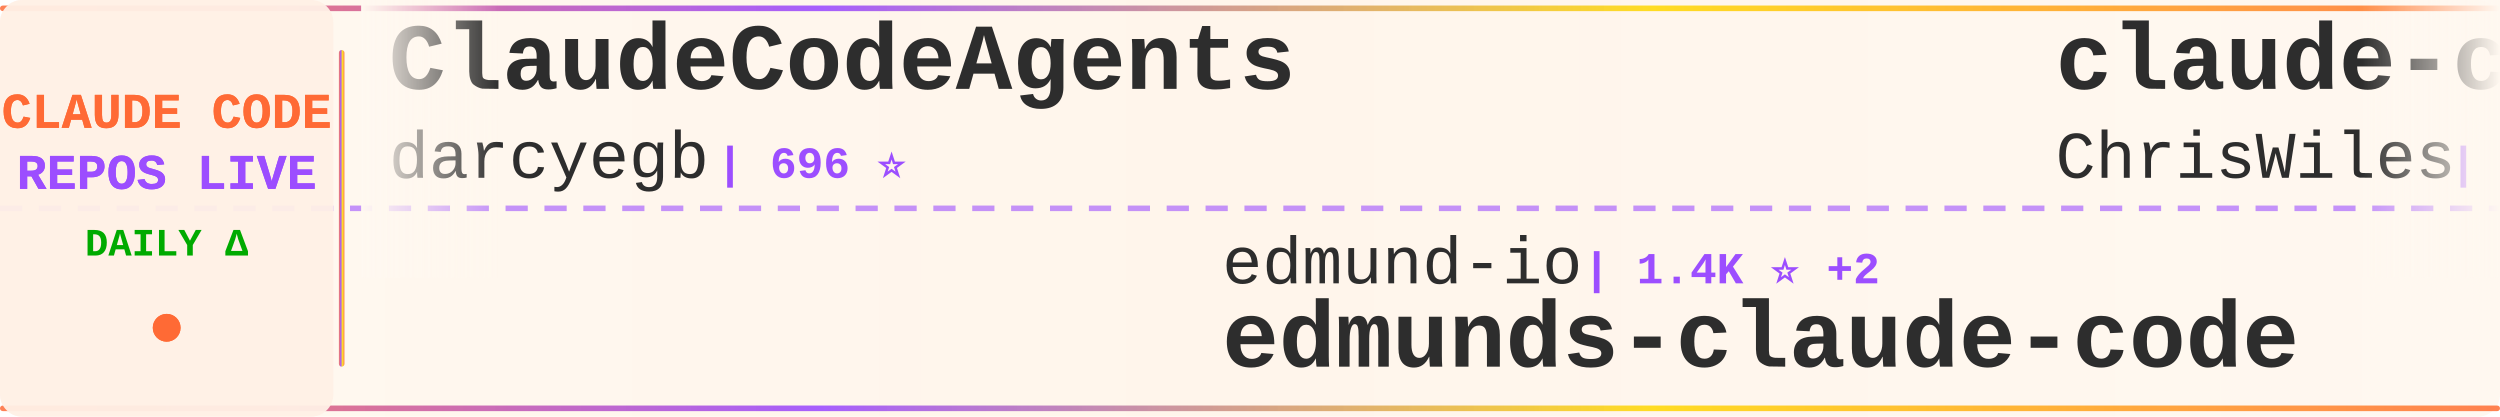
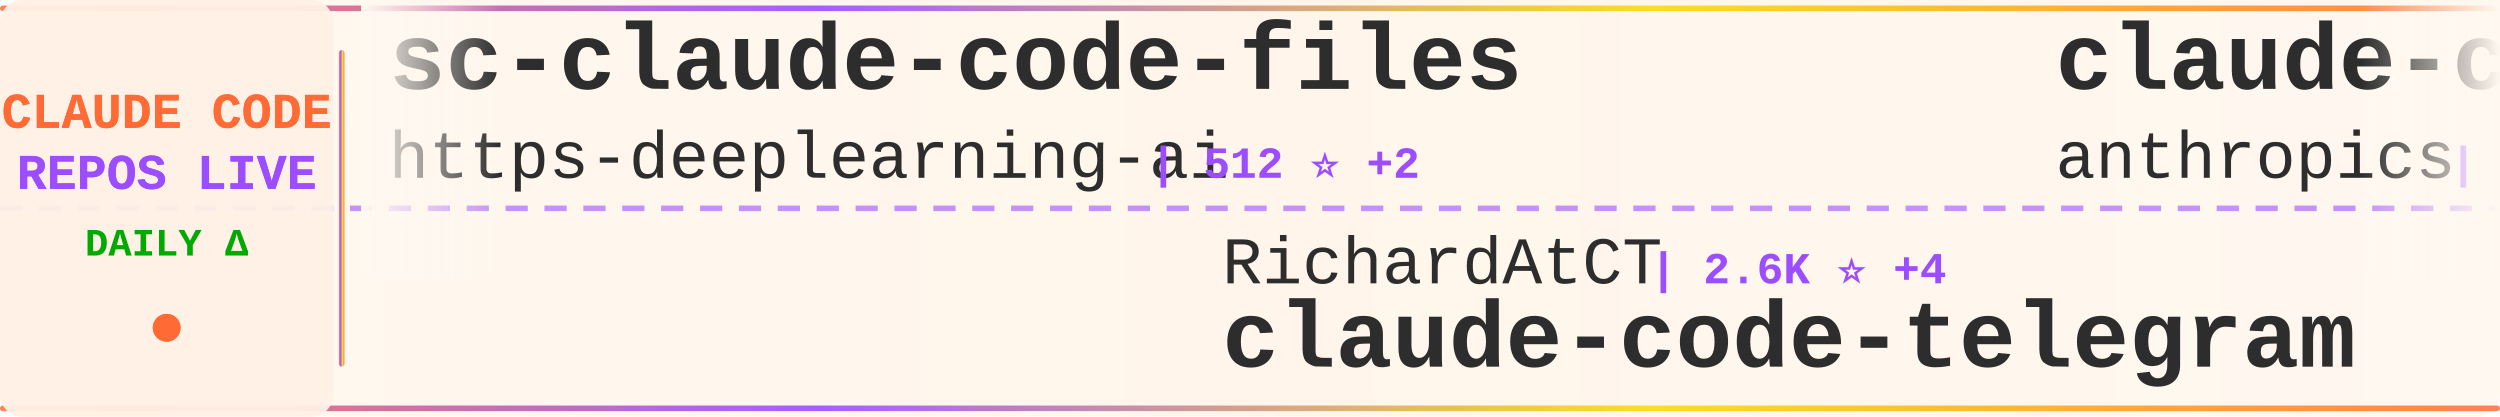
<svg xmlns="http://www.w3.org/2000/svg" width="900" height="150">
  <defs>
    <linearGradient id="tickerBg" x1="0%" y1="0%" x2="100%" y2="0%">
      <stop offset="0%" style="stop-color:#fff8f0;stop-opacity:0.98" />
      <stop offset="50%" style="stop-color:#fff5eb;stop-opacity:1" />
      <stop offset="100%" style="stop-color:#fff8f0;stop-opacity:0.98" />
    </linearGradient>
    <linearGradient id="borderGrad" x1="0%" y1="0%" x2="100%" y2="0%">
      <stop offset="0%" style="stop-color:#FF6B35;stop-opacity:0.85">
        <animate attributeName="stop-opacity" values="0.85;1;0.85" dur="2s" repeatCount="indefinite" />
      </stop>
      <stop offset="33%" style="stop-color:#9C4EFF;stop-opacity:0.9">
        <animate attributeName="stop-opacity" values="0.9;1;0.9" dur="2.2s" repeatCount="indefinite" />
      </stop>
      <stop offset="66%" style="stop-color:#FFD700;stop-opacity:0.85">
        <animate attributeName="stop-opacity" values="0.85;1;0.85" dur="1.8s" repeatCount="indefinite" />
      </stop>
      <stop offset="100%" style="stop-color:#FF6B35;stop-opacity:0.85">
        <animate attributeName="stop-opacity" values="0.85;1;0.85" dur="2s" repeatCount="indefinite" />
      </stop>
    </linearGradient>
    <filter id="textGlow">
      <feGaussianBlur stdDeviation="0.15" result="coloredBlur" />
      <feMerge>
        <feMergeNode in="coloredBlur" />
        <feMergeNode in="SourceGraphic" />
      </feMerge>
    </filter>
    <filter id="metricGlow">
      <feGaussianBlur stdDeviation="0.2" result="coloredBlur" />
      <feMerge>
        <feMergeNode in="coloredBlur" />
        <feMergeNode in="SourceGraphic" />
      </feMerge>
    </filter>
    <linearGradient id="leftFade" x1="0%" y1="0%" x2="100%" y2="0%">
      <stop offset="0%" style="stop-color:#fff8f0;stop-opacity:1" />
      <stop offset="100%" style="stop-color:#fff8f0;stop-opacity:0" />
    </linearGradient>
    <linearGradient id="rightFade" x1="0%" y1="0%" x2="100%" y2="0%">
      <stop offset="0%" style="stop-color:#fff8f0;stop-opacity:0" />
      <stop offset="100%" style="stop-color:#fff8f0;stop-opacity:1" />
    </linearGradient>
  </defs>
  <rect width="900" height="150" fill="url(#tickerBg)" rx="8" />
  <rect x="0" y="2" width="900" height="2" fill="url(#borderGrad)" rx="1" />
  <rect x="0" y="146" width="900" height="2" fill="url(#borderGrad)" rx="1" />
  <line x1="0" y1="75" x2="900" y2="75" stroke="#9C4EFF" stroke-width="2" stroke-dasharray="8 6" opacity="0.6" />
  <rect x="0" y="0" width="120" height="150" fill="#fff0e6" opacity="0.95" rx="8" />
  <text x="60" y="46" font-family="'Courier New', monospace" font-size="18" font-weight="bold" fill="#FF6B35" text-anchor="middle" filter="url(#textGlow)">
    CLAUDE CODE
  </text>
  <text x="60" y="68" font-family="'Courier New', monospace" font-size="18" font-weight="bold" fill="#9C4EFF" text-anchor="middle" filter="url(#textGlow)">
    REPOS LIVE
  </text>
  <text x="60" y="92" font-family="'Courier New', monospace" font-size="14" font-weight="bold" fill="#00aa00" text-anchor="middle">
    DAILY Δ
  </text>
  <circle cx="60" cy="118" r="5" fill="#FF6B35" filter="url(#metricGlow)">
    <animate attributeName="r" values="4;6;4" dur="1.5s" repeatCount="indefinite" />
    <animate attributeName="opacity" values="0.6;1;0.6" dur="1.5s" repeatCount="indefinite" />
  </circle>
  <rect x="122" y="18" width="2" height="114" fill="url(#borderGrad)" rx="1" />
  <clipPath id="tickerClip">
    <rect x="130" y="0" width="770" height="150" />
  </clipPath>
  <g clip-path="url(#tickerClip)">
    <g id="tickerItems">
      <animateTransform attributeName="transform" attributeType="XML" type="translate" from="0 0" to="-3000 0" dur="54s" repeatCount="indefinite" />
      <g transform="translate(0, 0)">
-         <text x="140" y="32" font-family="'Courier New', monospace" font-size="34" font-weight="bold" fill="#2d2d2d">ClaudeCodeAgents</text>
-         <text x="140" y="64" font-family="'Courier New', monospace" font-size="24" font-weight="normal" fill="#2d2d2d" opacity="1.0">darcyegb</text>
-         <text x="258" y="64" font-family="'Courier New', monospace" font-size="16" font-weight="bold" fill="#9C4EFF"> | 696 ⭐</text>
+         <text x="140" y="32" font-family="'Courier New', monospace" font-size="34" font-weight="bold" fill="#2d2d2d">sc-claude-code-files</text>
+         <text x="140" y="64" font-family="'Courier New', monospace" font-size="24" font-weight="normal" fill="#2d2d2d" opacity="1.0">https-deeplearning-ai</text>
+         <text x="414" y="64" font-family="'Courier New', monospace" font-size="16" font-weight="bold" fill="#9C4EFF"> | 512 ⭐ +2</text>
      </g>
      <g transform="translate(300, 0)">
-         <text x="140" y="102" font-family="'Courier New', monospace" font-size="24" font-weight="normal" fill="#2d2d2d" opacity="1.0">edmund-io</text>
-         <text x="270" y="102" font-family="'Courier New', monospace" font-size="16" font-weight="bold" fill="#9C4EFF"> | 1.4K ⭐ +2</text>
-         <text x="140" y="132" font-family="'Courier New', monospace" font-size="34" font-weight="bold" fill="#2d2d2d">edmunds-claude-code</text>
+         <text x="140" y="102" font-family="'Courier New', monospace" font-size="24" font-weight="normal" fill="#2d2d2d" opacity="1.0">RichardAtCT</text>
+         <text x="294" y="102" font-family="'Courier New', monospace" font-size="16" font-weight="bold" fill="#9C4EFF"> | 2.6K ⭐ +4</text>
+         <text x="140" y="132" font-family="'Courier New', monospace" font-size="34" font-weight="bold" fill="#2d2d2d">claude-code-telegram</text>
      </g>
      <g transform="translate(600, 0)">
-         <text x="140" y="32" font-family="'Courier New', monospace" font-size="34" font-weight="bold" fill="#2d2d2d">claude-code-showcase</text>
-         <text x="140" y="64" font-family="'Courier New', monospace" font-size="24" font-weight="normal" fill="#2d2d2d" opacity="1.0">ChrisWiles</text>
-         <text x="282" y="64" font-family="'Courier New', monospace" font-size="16" font-weight="bold" fill="#9C4EFF"> | 5.9K ⭐ +2</text>
+         <text x="140" y="32" font-family="'Courier New', monospace" font-size="34" font-weight="bold" fill="#2d2d2d">claude-code-base-action</text>
+         <text x="140" y="64" font-family="'Courier New', monospace" font-size="24" font-weight="normal" fill="#2d2d2d" opacity="1.0">anthropics</text>
+         <text x="282" y="64" font-family="'Courier New', monospace" font-size="16" font-weight="bold" fill="#9C4EFF"> | 834 ⭐ +6</text>
      </g>
      <g transform="translate(900, 0)">
-         <text x="140" y="102" font-family="'Courier New', monospace" font-size="24" font-weight="normal" fill="#2d2d2d" opacity="1.0">hangsman</text>
-         <text x="258" y="102" font-family="'Courier New', monospace" font-size="16" font-weight="bold" fill="#9C4EFF"> | 779 ⭐ +1</text>
-         <text x="140" y="132" font-family="'Courier New', monospace" font-size="34" font-weight="bold" fill="#2d2d2d">claude-code-source</text>
+         <text x="140" y="102" font-family="'Courier New', monospace" font-size="24" font-weight="normal" fill="#2d2d2d" opacity="1.0">Hyper66666</text>
+         <text x="282" y="102" font-family="'Courier New', monospace" font-size="16" font-weight="bold" fill="#9C4EFF"> | 214 ⭐</text>
+         <text x="140" y="132" font-family="'Courier New', monospace" font-size="34" font-weight="bold" fill="#2d2d2d">claude-code-sourcemap</text>
      </g>
      <g transform="translate(1200, 0)">
-         <text x="140" y="32" font-family="'Courier New', monospace" font-size="34" font-weight="bold" fill="#2d2d2d">claude-code</text>
-         <text x="140" y="64" font-family="'Courier New', monospace" font-size="24" font-weight="normal" fill="#2d2d2d" opacity="1.0">codeaashu</text>
-         <text x="270" y="64" font-family="'Courier New', monospace" font-size="16" font-weight="bold" fill="#9C4EFF"> | 2.6K ⭐ +11</text>
+         <text x="140" y="32" font-family="'Courier New', monospace" font-size="34" font-weight="bold" fill="#2d2d2d">claude-code-source</text>
+         <text x="140" y="64" font-family="'Courier New', monospace" font-size="24" font-weight="normal" fill="#2d2d2d" opacity="1.0">hangsman</text>
+         <text x="258" y="64" font-family="'Courier New', monospace" font-size="16" font-weight="bold" fill="#9C4EFF"> | 780 ⭐ +2</text>
      </g>
      <g transform="translate(1500, 0)">
-         <text x="140" y="102" font-family="'Courier New', monospace" font-size="24" font-weight="normal" fill="#2d2d2d" opacity="1.0">snarktank</text>
-         <text x="270" y="102" font-family="'Courier New', monospace" font-size="16" font-weight="bold" fill="#9C4EFF"> | 19.2K ⭐ +35</text>
-         <text x="140" y="132" font-family="'Courier New', monospace" font-size="34" font-weight="bold" fill="#2d2d2d">ralph</text>
+         <text x="140" y="102" font-family="'Courier New', monospace" font-size="24" font-weight="normal" fill="#2d2d2d" opacity="1.0">mehmoodosman</text>
+         <text x="306" y="102" font-family="'Courier New', monospace" font-size="16" font-weight="bold" fill="#9C4EFF"> | 169 ⭐</text>
+         <text x="140" y="132" font-family="'Courier New', monospace" font-size="34" font-weight="bold" fill="#2d2d2d">claude-code</text>
      </g>
      <g transform="translate(1800, 0)">
-         <text x="140" y="32" font-family="'Courier New', monospace" font-size="34" font-weight="bold" fill="#2d2d2d">claude-code-telegram</text>
-         <text x="140" y="64" font-family="'Courier New', monospace" font-size="24" font-weight="normal" fill="#2d2d2d" opacity="1.0">RichardAtCT</text>
-         <text x="294" y="64" font-family="'Courier New', monospace" font-size="16" font-weight="bold" fill="#9C4EFF"> | 2.6K ⭐ +2</text>
+         <text x="140" y="32" font-family="'Courier New', monospace" font-size="34" font-weight="bold" fill="#2d2d2d">claude-code</text>
+         <text x="140" y="64" font-family="'Courier New', monospace" font-size="24" font-weight="normal" fill="#2d2d2d" opacity="1.0">isboyjc</text>
+         <text x="246" y="64" font-family="'Courier New', monospace" font-size="16" font-weight="bold" fill="#9C4EFF"> | 157 ⭐</text>
      </g>
      <g transform="translate(2100, 0)">
-         <text x="140" y="102" font-family="'Courier New', monospace" font-size="24" font-weight="normal" fill="#2d2d2d" opacity="1.0">JrCx7scC</text>
-         <text x="258" y="102" font-family="'Courier New', monospace" font-size="16" font-weight="bold" fill="#9C4EFF"> | 368 ⭐</text>
-         <text x="140" y="132" font-family="'Courier New', monospace" font-size="34" font-weight="bold" fill="#2d2d2d">claude-code-source</text>
+         <text x="140" y="102" font-family="'Courier New', monospace" font-size="24" font-weight="normal" fill="#2d2d2d" opacity="1.0">chauncygu</text>
+         <text x="270" y="102" font-family="'Courier New', monospace" font-size="16" font-weight="bold" fill="#9C4EFF"> | 2.5K ⭐ +7</text>
+         <text x="140" y="132" font-family="'Courier New', monospace" font-size="34" font-weight="bold" fill="#2d2d2d">collection-claude-code-s...</text>
      </g>
      <g transform="translate(2400, 0)">
-         <text x="140" y="32" font-family="'Courier New', monospace" font-size="34" font-weight="bold" fill="#2d2d2d">claude-code-best-practic...</text>
-         <text x="140" y="64" font-family="'Courier New', monospace" font-size="24" font-weight="normal" fill="#2d2d2d" opacity="1.0">shanraisshan</text>
-         <text x="306" y="64" font-family="'Courier New', monospace" font-size="16" font-weight="bold" fill="#9C4EFF"> | 53.4K ⭐ +145</text>
+         <text x="140" y="32" font-family="'Courier New', monospace" font-size="34" font-weight="bold" fill="#2d2d2d">claude_code_src</text>
+         <text x="140" y="64" font-family="'Courier New', monospace" font-size="24" font-weight="normal" fill="#2d2d2d" opacity="1.0">ponponon</text>
+         <text x="258" y="64" font-family="'Courier New', monospace" font-size="16" font-weight="bold" fill="#9C4EFF"> | 2.2K ⭐ +4</text>
      </g>
      <g transform="translate(2700, 0)">
-         <text x="140" y="102" font-family="'Courier New', monospace" font-size="24" font-weight="normal" fill="#2d2d2d" opacity="1.0">xorespesp</text>
-         <text x="270" y="102" font-family="'Courier New', monospace" font-size="16" font-weight="bold" fill="#9C4EFF"> | 224 ⭐</text>
-         <text x="140" y="132" font-family="'Courier New', monospace" font-size="34" font-weight="bold" fill="#2d2d2d">claude-code</text>
+         <text x="140" y="102" font-family="'Courier New', monospace" font-size="24" font-weight="normal" fill="#2d2d2d" opacity="1.0">Maciek-roboblog</text>
+         <text x="342" y="102" font-family="'Courier New', monospace" font-size="16" font-weight="bold" fill="#9C4EFF"> | 8.0K ⭐ +5</text>
+         <text x="140" y="132" font-family="'Courier New', monospace" font-size="34" font-weight="bold" fill="#2d2d2d">Claude-Code-Usage-Monito...</text>
      </g>
      <g transform="translate(3000, 0)">
-         <text x="140" y="32" font-family="'Courier New', monospace" font-size="34" font-weight="bold" fill="#2d2d2d">ClaudeCodeAgents</text>
-         <text x="140" y="64" font-family="'Courier New', monospace" font-size="24" font-weight="normal" fill="#2d2d2d" opacity="1.0">darcyegb</text>
-         <text x="258" y="64" font-family="'Courier New', monospace" font-size="16" font-weight="bold" fill="#9C4EFF"> | 696 ⭐</text>
+         <text x="140" y="32" font-family="'Courier New', monospace" font-size="34" font-weight="bold" fill="#2d2d2d">sc-claude-code-files</text>
+         <text x="140" y="64" font-family="'Courier New', monospace" font-size="24" font-weight="normal" fill="#2d2d2d" opacity="1.0">https-deeplearning-ai</text>
+         <text x="414" y="64" font-family="'Courier New', monospace" font-size="16" font-weight="bold" fill="#9C4EFF"> | 512 ⭐ +2</text>
      </g>
      <g transform="translate(3300, 0)">
-         <text x="140" y="102" font-family="'Courier New', monospace" font-size="24" font-weight="normal" fill="#2d2d2d" opacity="1.0">edmund-io</text>
-         <text x="270" y="102" font-family="'Courier New', monospace" font-size="16" font-weight="bold" fill="#9C4EFF"> | 1.4K ⭐ +2</text>
-         <text x="140" y="132" font-family="'Courier New', monospace" font-size="34" font-weight="bold" fill="#2d2d2d">edmunds-claude-code</text>
+         <text x="140" y="102" font-family="'Courier New', monospace" font-size="24" font-weight="normal" fill="#2d2d2d" opacity="1.0">RichardAtCT</text>
+         <text x="294" y="102" font-family="'Courier New', monospace" font-size="16" font-weight="bold" fill="#9C4EFF"> | 2.6K ⭐ +4</text>
+         <text x="140" y="132" font-family="'Courier New', monospace" font-size="34" font-weight="bold" fill="#2d2d2d">claude-code-telegram</text>
      </g>
      <g transform="translate(3600, 0)">
-         <text x="140" y="32" font-family="'Courier New', monospace" font-size="34" font-weight="bold" fill="#2d2d2d">claude-code-showcase</text>
-         <text x="140" y="64" font-family="'Courier New', monospace" font-size="24" font-weight="normal" fill="#2d2d2d" opacity="1.0">ChrisWiles</text>
-         <text x="282" y="64" font-family="'Courier New', monospace" font-size="16" font-weight="bold" fill="#9C4EFF"> | 5.9K ⭐ +2</text>
+         <text x="140" y="32" font-family="'Courier New', monospace" font-size="34" font-weight="bold" fill="#2d2d2d">claude-code-base-action</text>
+         <text x="140" y="64" font-family="'Courier New', monospace" font-size="24" font-weight="normal" fill="#2d2d2d" opacity="1.0">anthropics</text>
+         <text x="282" y="64" font-family="'Courier New', monospace" font-size="16" font-weight="bold" fill="#9C4EFF"> | 834 ⭐ +6</text>
      </g>
      <g transform="translate(3900, 0)">
-         <text x="140" y="102" font-family="'Courier New', monospace" font-size="24" font-weight="normal" fill="#2d2d2d" opacity="1.0">hangsman</text>
-         <text x="258" y="102" font-family="'Courier New', monospace" font-size="16" font-weight="bold" fill="#9C4EFF"> | 779 ⭐ +1</text>
-         <text x="140" y="132" font-family="'Courier New', monospace" font-size="34" font-weight="bold" fill="#2d2d2d">claude-code-source</text>
+         <text x="140" y="102" font-family="'Courier New', monospace" font-size="24" font-weight="normal" fill="#2d2d2d" opacity="1.0">Hyper66666</text>
+         <text x="282" y="102" font-family="'Courier New', monospace" font-size="16" font-weight="bold" fill="#9C4EFF"> | 214 ⭐</text>
+         <text x="140" y="132" font-family="'Courier New', monospace" font-size="34" font-weight="bold" fill="#2d2d2d">claude-code-sourcemap</text>
      </g>
    </g>
  </g>
  <rect x="130" y="0" width="50" height="100" fill="url(#leftFade)" />
  <rect x="850" y="0" width="50" height="100" fill="url(#rightFade)" />
</svg>
